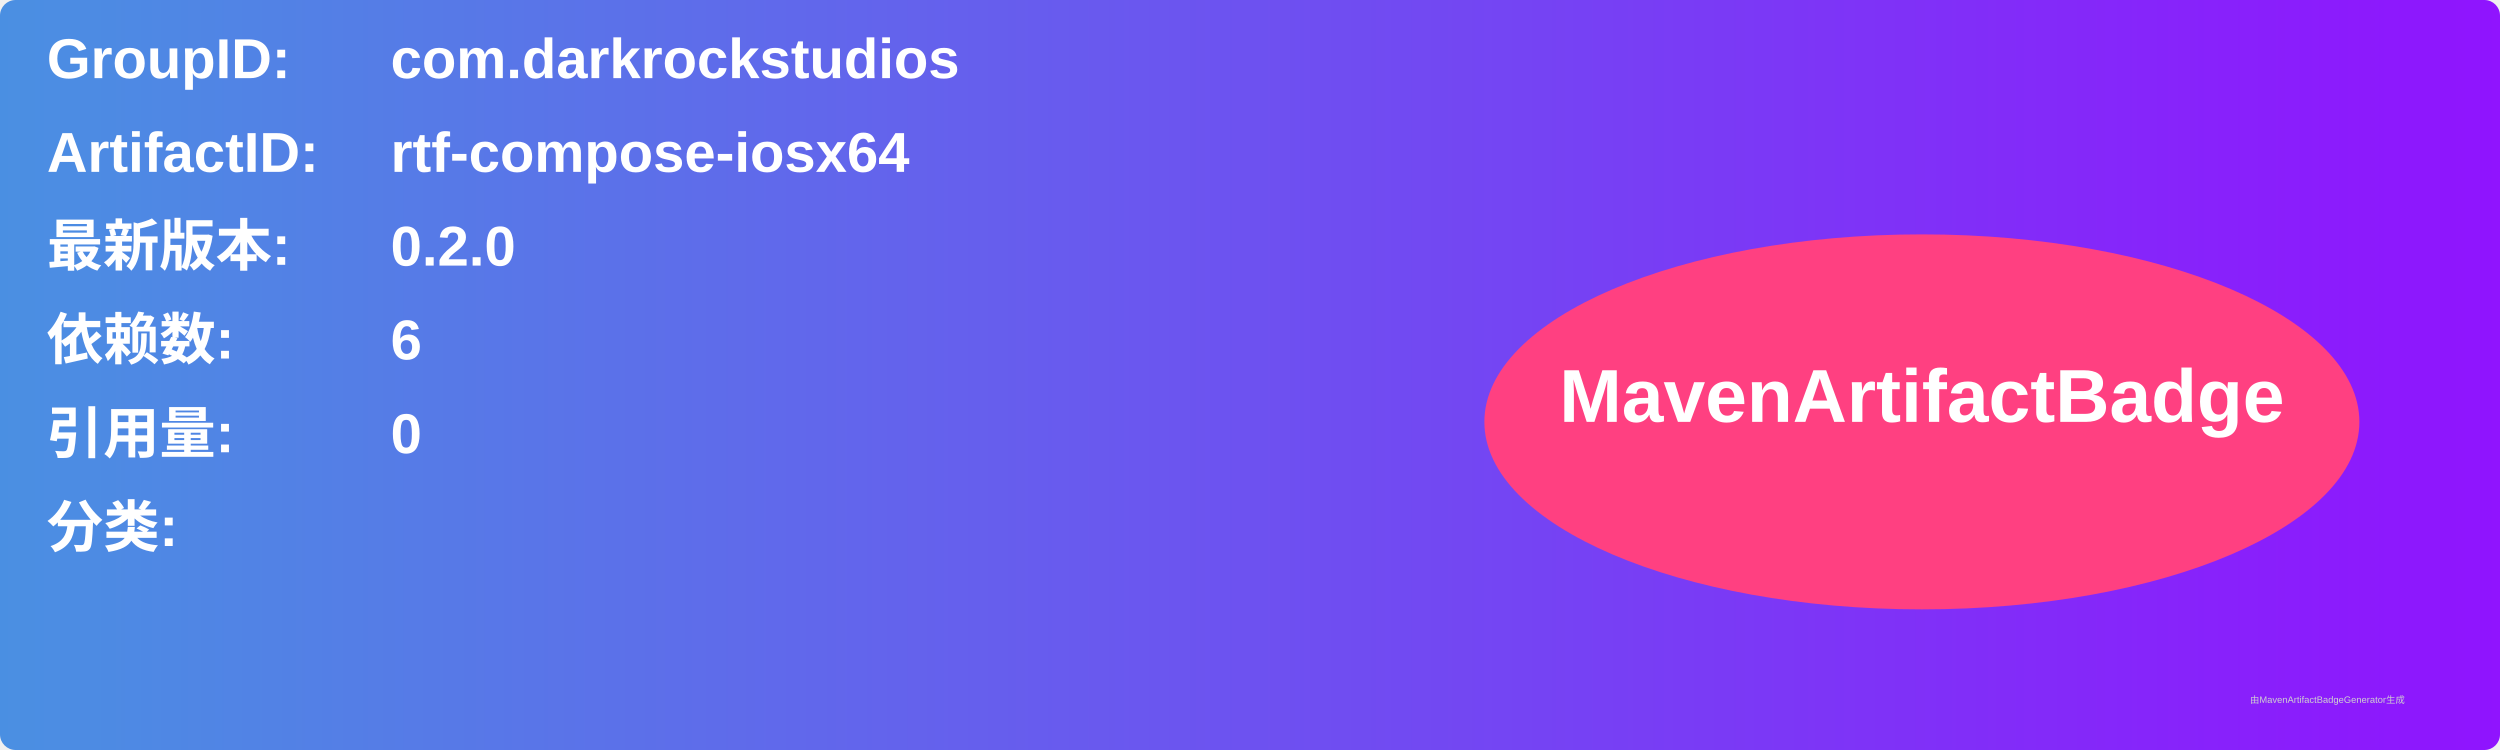
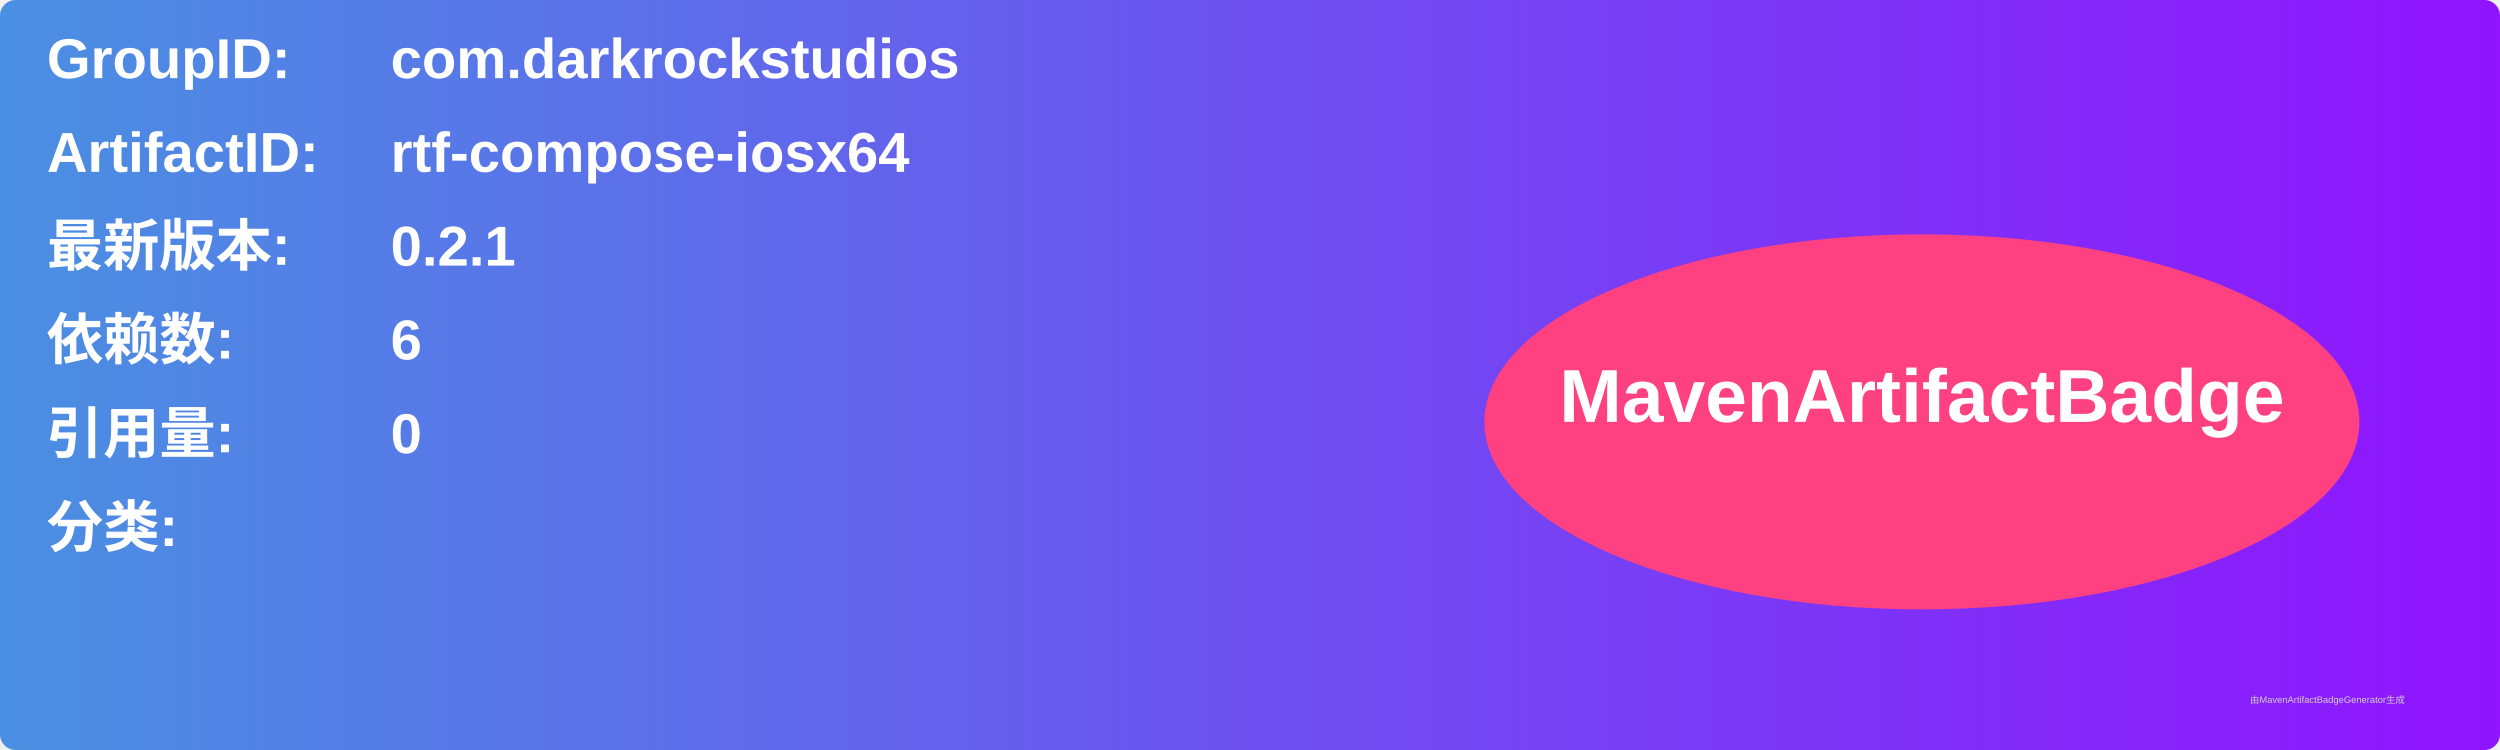
<svg xmlns="http://www.w3.org/2000/svg" width="800" height="240" viewBox="0 0 800 240">
  <linearGradient id="grad" x1="0%" y1="0%" x2="100%" y2="0%">
    <stop offset="0%" stop-color="#4a90e2" />
    <stop offset="100%" stop-color="#9013fe" />
  </linearGradient>
  <rect width="100%" height="100%" rx="5" ry="5" fill="url(#grad)" />
  <g transform="translate(15, 15)">
    <text x="0" y="10" font-family="Arial" font-size="18" fill="white" font-weight="bold" width="260">GroupID:</text>
    <text x="110" y="10" font-family="Arial" font-size="18" fill="white" font-weight="bold" width="460">com.darkrockstudios</text>
    <text x="0" y="40" font-family="Arial" font-size="18" fill="white" font-weight="bold" width="260">ArtifactID:</text>
    <text x="110" y="40" font-family="Arial" font-size="18" fill="white" font-weight="bold" width="460">rtf-compose-iosx64</text>
    <text x="0" y="70" font-family="Arial" font-size="18" fill="white" font-weight="bold">最新版本:</text>
    <text x="110" y="70" font-family="Arial" font-size="18" fill="white" font-weight="bold">
-       <tspan font-weight="bold">0.2.0</tspan>
+       <tspan font-weight="bold">0.2.1</tspan>
    </text>
    <text x="0" y="100" font-family="Arial" font-size="18" fill="white" font-weight="bold">依赖数: </text>
    <text x="110" y="100" font-family="Arial" font-size="18" fill="white">
      <tspan font-weight="bold">6</tspan>
    </text>
    <text x="0" y="130" font-family="Arial" font-size="18" fill="white" font-weight="bold">引用量: </text>
    <text x="110" y="130" font-family="Arial" font-size="18" fill="white">
      <tspan font-weight="bold">0</tspan>
    </text>
    <text x="0" y="160" font-family="Arial" font-size="18" fill="white" font-weight="bold">分类:</text>
    <text x="10" y="190" font-family="Arial" font-size="10" fill="white">
      <tspan font-weight="bold" />
    </text>
    <ellipse cx="600" cy="120" rx="140" ry="60" fill="#ff4081" />
    <text x="600" y="120" text-anchor="middle" font-family="Arial" font-size="24" fill="white" font-weight="bold">MavenArtifactBadge</text>
  </g>
  <text x="720" y="225" font-family="Arial" font-size="3" fill="#d0d0d0">由MavenArtifactBadgeGenerator生成</text>
</svg>
